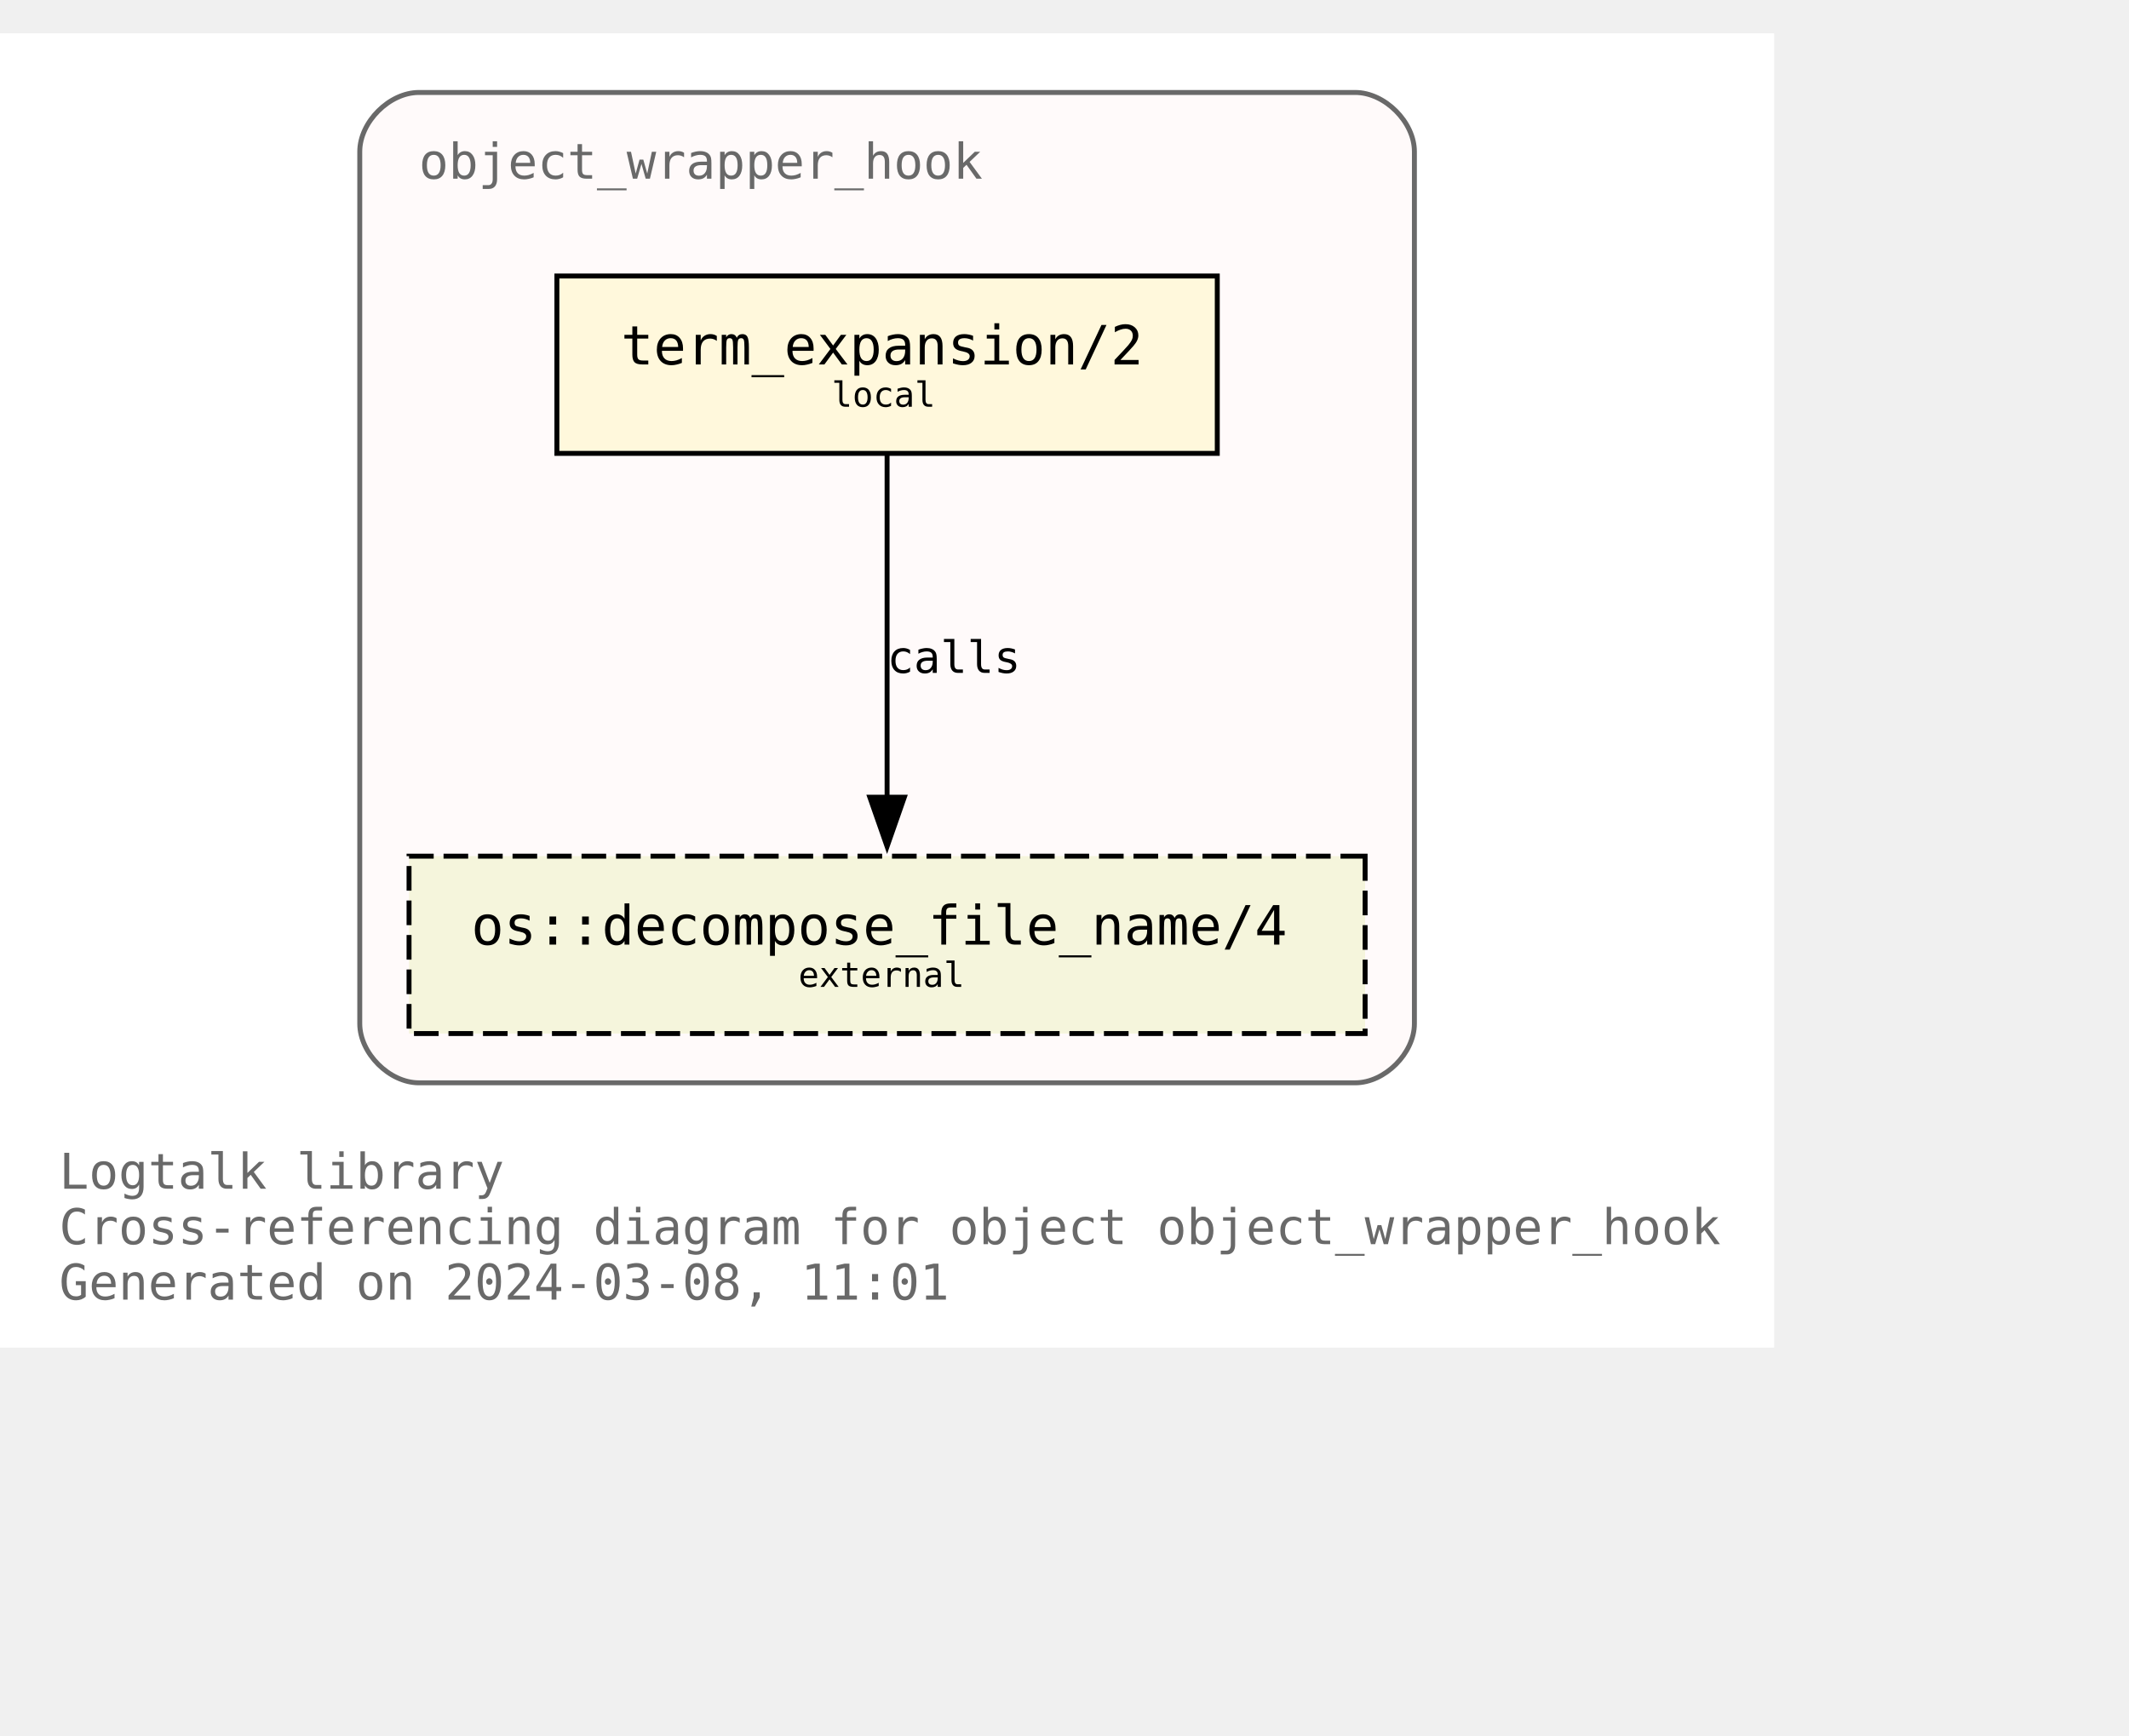
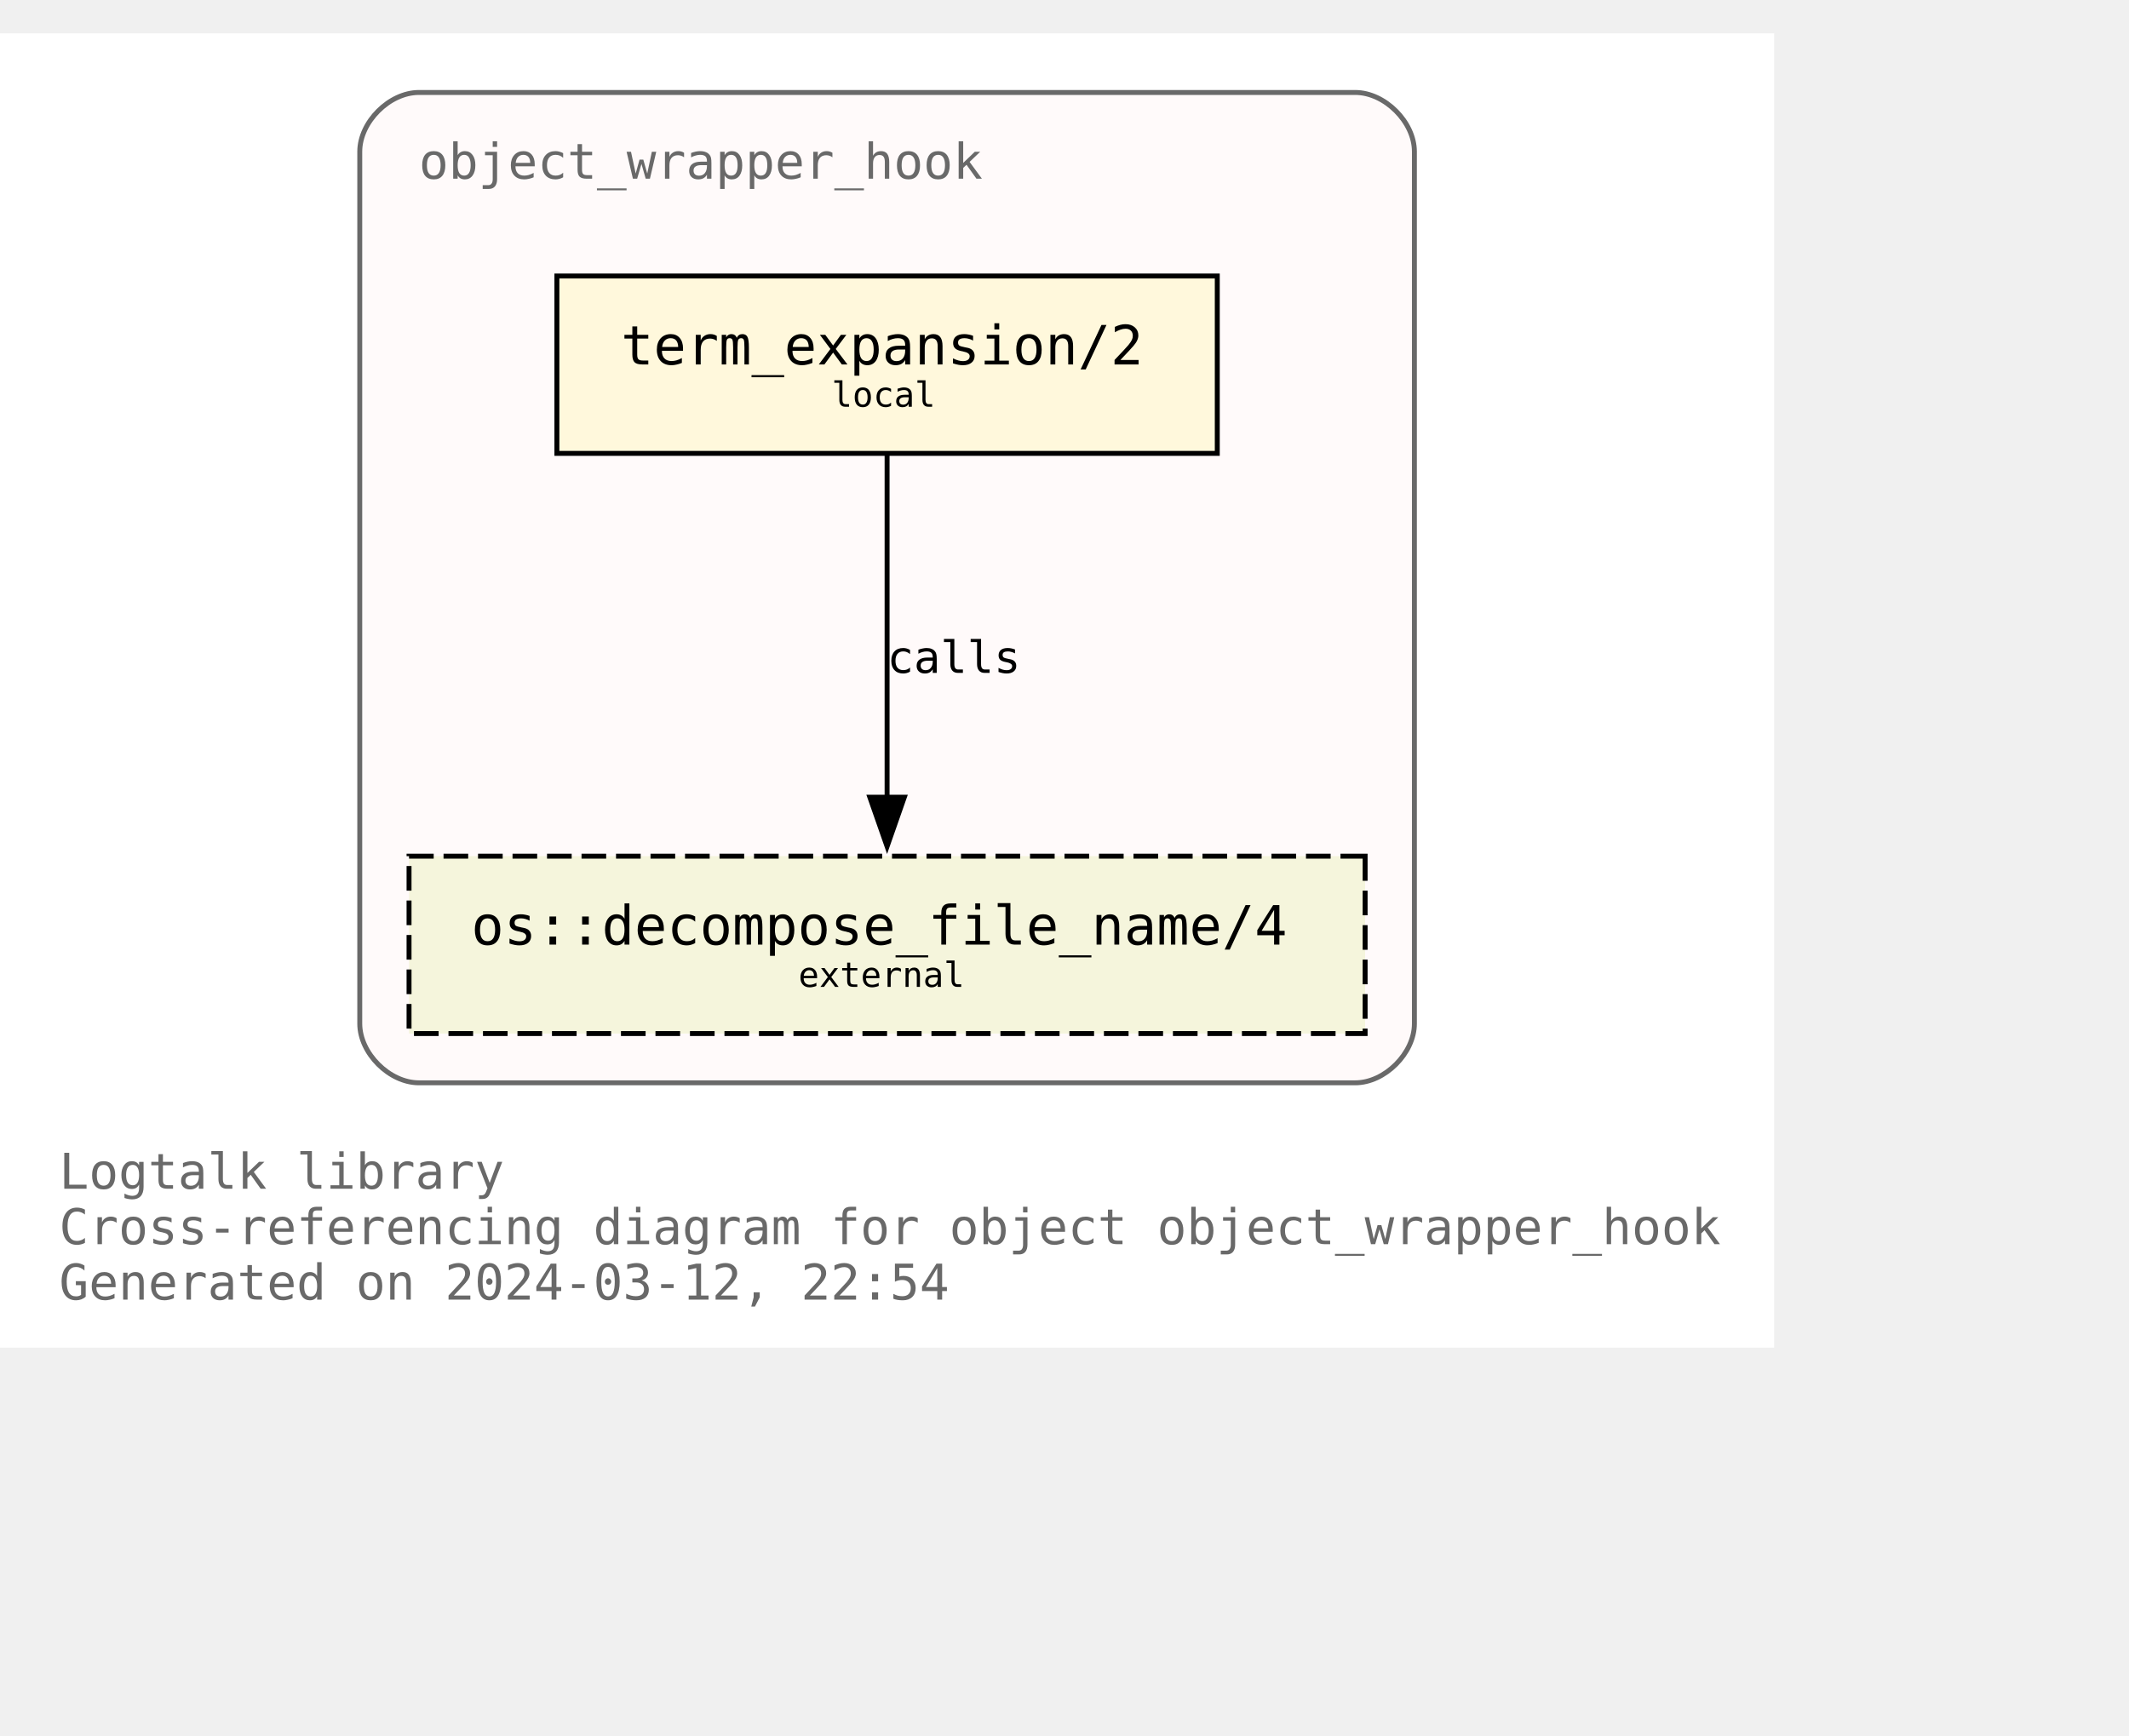
<svg xmlns="http://www.w3.org/2000/svg" xmlns:xlink="http://www.w3.org/1999/xlink" width="504pt" height="411pt" viewBox="72.00 72.00 432.00 338.75">
  <g id="graph0" class="graph" transform="scale(1 1) rotate(0) translate(76 334.75)">
    <polygon fill="white" stroke="none" points="-4,4 -4,-262.75 356,-262.75 356,4 -4,4" />
    <text text-anchor="start" x="8" y="-28.25" font-family="Monospace" font-size="10.00" fill="dimgray">Logtalk library</text>
    <text text-anchor="start" x="8" y="-17" font-family="Monospace" font-size="10.00" fill="dimgray">Cross-referencing diagram for object object_wrapper_hook</text>
-     <text text-anchor="start" x="8" y="-5.75" font-family="Monospace" font-size="10.00" fill="dimgray">Generated on 2024-03-08, 11:01</text>
+     <text text-anchor="start" x="8" y="-5.75" font-family="Monospace" font-size="10.00" fill="dimgray">Generated on 2024-03-12, 22:54</text>
    <g id="clust1" class="cluster">
      <g id="a_clust1">
        <a xlink:title="object_wrapper_hook">
          <path fill="snow" stroke="dimgray" d="M81,-49.75C81,-49.75 271,-49.75 271,-49.75 277,-49.75 283,-55.75 283,-61.75 283,-61.75 283,-238.75 283,-238.75 283,-244.75 277,-250.75 271,-250.75 271,-250.75 81,-250.75 81,-250.75 75,-250.75 69,-244.75 69,-238.75 69,-238.75 69,-61.75 69,-61.75 69,-55.75 75,-49.75 81,-49.75" />
          <g id="a_clust1_0">
-             <a xlink:href="https://github.com/LogtalkDotOrg/logtalk3/tree/d89c3fdb47974224747f1d3f8b41e2f3b4c5151f/library/hook_objects/object_wrapper_hook.lgt" xlink:title="https://github.com/LogtalkDotOrg/logtalk3/tree/d89c3fdb47974224747f1d3f8b41e2f3b4c5151f/library/hook_objects/object_wrapper_hook.lgt">
+             <a xlink:href="https://github.com/LogtalkDotOrg/logtalk3/tree/b299d50218d4dae78a63bcab3ab3b3a727936bbd/library/hook_objects/object_wrapper_hook.lgt" xlink:title="https://github.com/LogtalkDotOrg/logtalk3/tree/b299d50218d4dae78a63bcab3ab3b3a727936bbd/library/hook_objects/object_wrapper_hook.lgt">
              <text text-anchor="start" x="81" y="-233.25" font-family="Monospace" font-size="10.00" fill="dimgray">object_wrapper_hook</text>
            </a>
          </g>
        </a>
      </g>
    </g>
    <g id="node1" class="node">
      <g id="a_node1">
-         <a xlink:href="https://github.com/LogtalkDotOrg/logtalk3/tree/d89c3fdb47974224747f1d3f8b41e2f3b4c5151f/library/hook_objects/object_wrapper_hook.lgt#L39" xlink:title="https://github.com/LogtalkDotOrg/logtalk3/tree/d89c3fdb47974224747f1d3f8b41e2f3b4c5151f/library/hook_objects/object_wrapper_hook.lgt#L39">
+         <a xlink:href="https://github.com/LogtalkDotOrg/logtalk3/tree/b299d50218d4dae78a63bcab3ab3b3a727936bbd/library/hook_objects/object_wrapper_hook.lgt#L39" xlink:title="https://github.com/LogtalkDotOrg/logtalk3/tree/b299d50218d4dae78a63bcab3ab3b3a727936bbd/library/hook_objects/object_wrapper_hook.lgt#L39">
          <polygon fill="cornsilk" stroke="black" points="243,-213.5 109,-213.5 109,-177.5 243,-177.5 243,-213.5" />
          <text text-anchor="start" x="116.88" y="-196.32" font-family="Monospace" font-size="9.00"> </text>
          <text text-anchor="start" x="122" y="-195.55" font-family="Monospace" font-size="11.00">term_expansion/2</text>
          <text text-anchor="start" x="229.88" y="-196.32" font-family="Monospace" font-size="9.00"> </text>
          <text text-anchor="start" x="116.88" y="-185.45" font-family="Monospace" font-size="9.00"> </text>
          <text text-anchor="start" x="164.75" y="-186.97" font-family="Monospace" font-size="7.00">local</text>
          <text text-anchor="start" x="229.88" y="-185.45" font-family="Monospace" font-size="9.00"> </text>
        </a>
      </g>
    </g>
    <g id="node2" class="node">
      <g id="a_node2">
        <a xlink:href="https://logtalk.org/library/osp_0.html#decompose_file_name/4" xlink:title="https://logtalk.org/library/osp_0.html#decompose_file_name/4">
          <polygon fill="beige" stroke="black" stroke-dasharray="5,2" points="273,-95.75 79,-95.75 79,-59.75 273,-59.75 273,-95.75" />
          <text text-anchor="start" x="86.88" y="-78.58" font-family="Monospace" font-size="9.00"> </text>
          <text text-anchor="start" x="91.62" y="-77.8" font-family="Monospace" font-size="11.00">os::decompose_file_name/4</text>
          <text text-anchor="start" x="259.88" y="-78.58" font-family="Monospace" font-size="9.00"> </text>
          <text text-anchor="start" x="86.88" y="-67.7" font-family="Monospace" font-size="9.00"> </text>
          <text text-anchor="start" x="158" y="-69.22" font-family="Monospace" font-size="7.00">external</text>
          <text text-anchor="start" x="259.88" y="-67.7" font-family="Monospace" font-size="9.00"> </text>
        </a>
      </g>
    </g>
    <g id="edge1" class="edge">
      <g id="a_edge1">
-         <a xlink:href="https://github.com/LogtalkDotOrg/logtalk3/tree/d89c3fdb47974224747f1d3f8b41e2f3b4c5151f/library/hook_objects/object_wrapper_hook.lgt#L39" xlink:title="calls">
+         <a xlink:href="https://github.com/LogtalkDotOrg/logtalk3/tree/b299d50218d4dae78a63bcab3ab3b3a727936bbd/library/hook_objects/object_wrapper_hook.lgt#L39" xlink:title="calls">
          <path fill="none" stroke="black" d="M176,-177.17C176,-158.76 176,-129.35 176,-107.46" />
          <polygon fill="black" stroke="black" points="179.5,-107.71 176,-97.71 172.5,-107.71 179.5,-107.71" />
        </a>
      </g>
      <g id="a_edge1-label">
-         <a xlink:href="https://github.com/LogtalkDotOrg/logtalk3/tree/d89c3fdb47974224747f1d3f8b41e2f3b4c5151f/library/hook_objects/object_wrapper_hook.lgt#L39" xlink:title="https://github.com/LogtalkDotOrg/logtalk3/tree/d89c3fdb47974224747f1d3f8b41e2f3b4c5151f/library/hook_objects/object_wrapper_hook.lgt#L39">
+         <a xlink:href="https://github.com/LogtalkDotOrg/logtalk3/tree/b299d50218d4dae78a63bcab3ab3b3a727936bbd/library/hook_objects/object_wrapper_hook.lgt#L39" xlink:title="https://github.com/LogtalkDotOrg/logtalk3/tree/b299d50218d4dae78a63bcab3ab3b3a727936bbd/library/hook_objects/object_wrapper_hook.lgt#L39">
          <text text-anchor="start" x="176" y="-132.95" font-family="Monospace" font-size="9.00">calls</text>
        </a>
      </g>
    </g>
  </g>
</svg>
